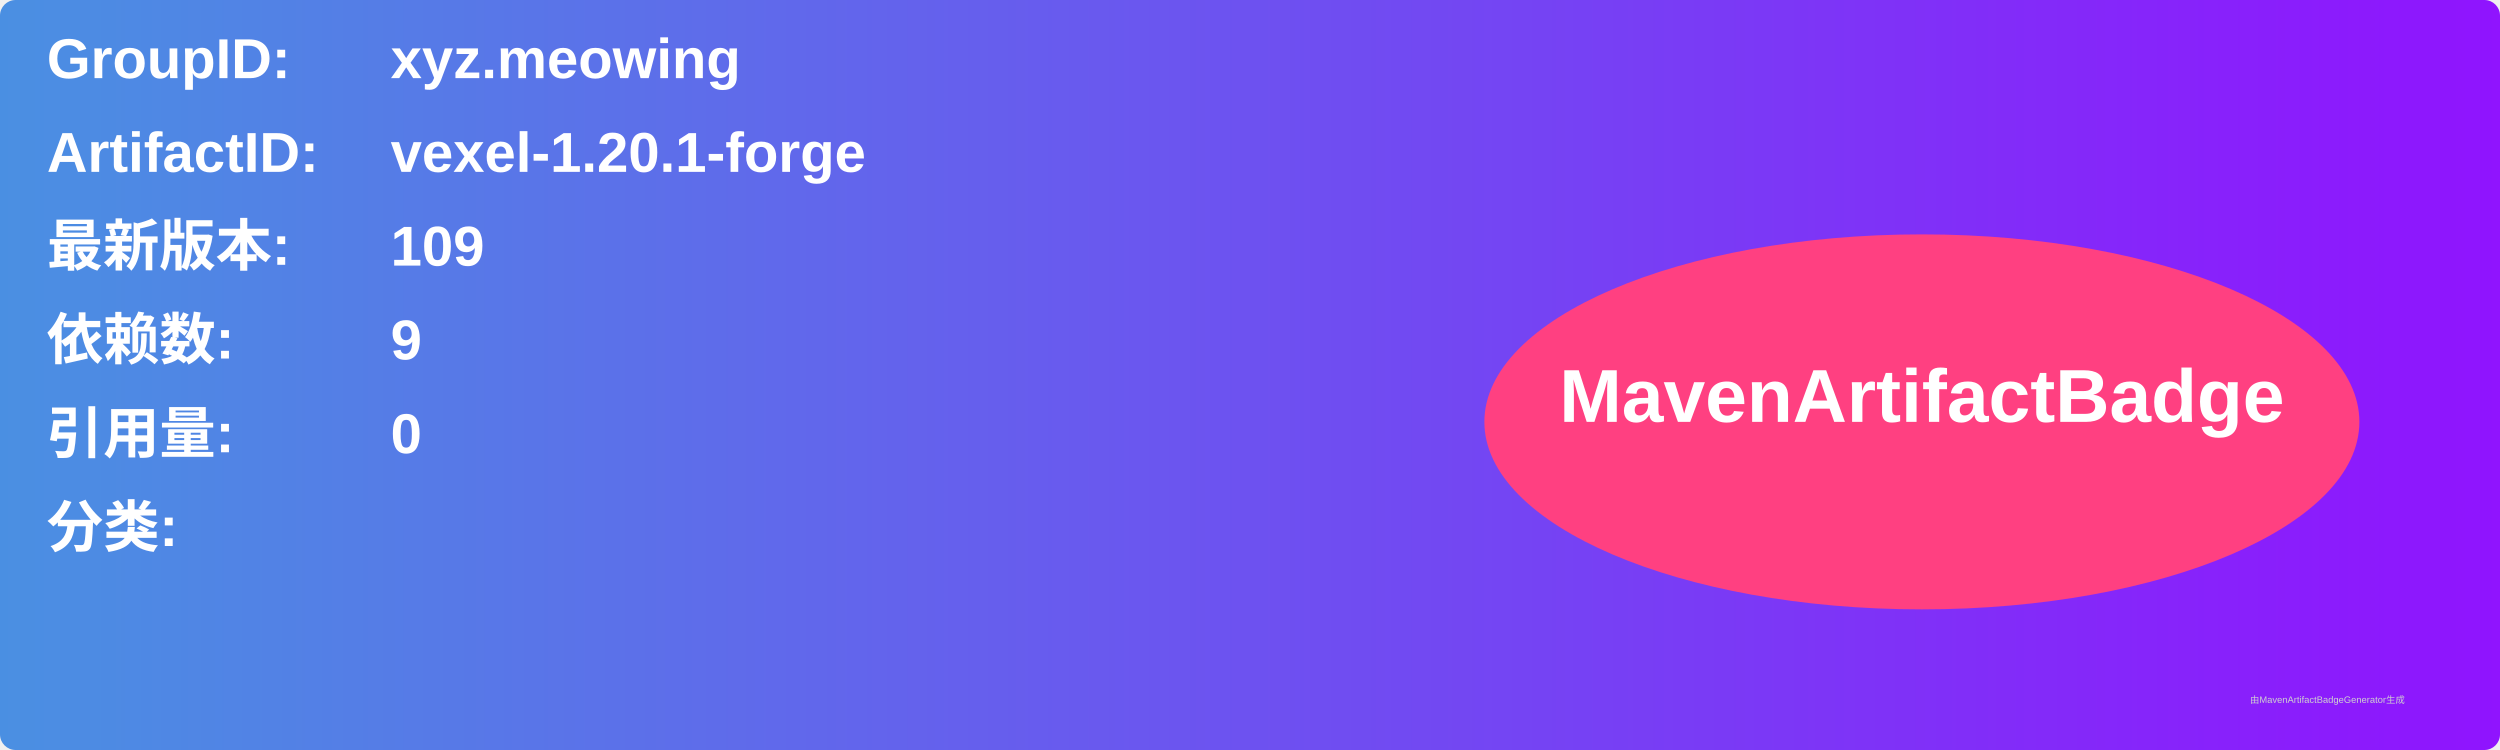
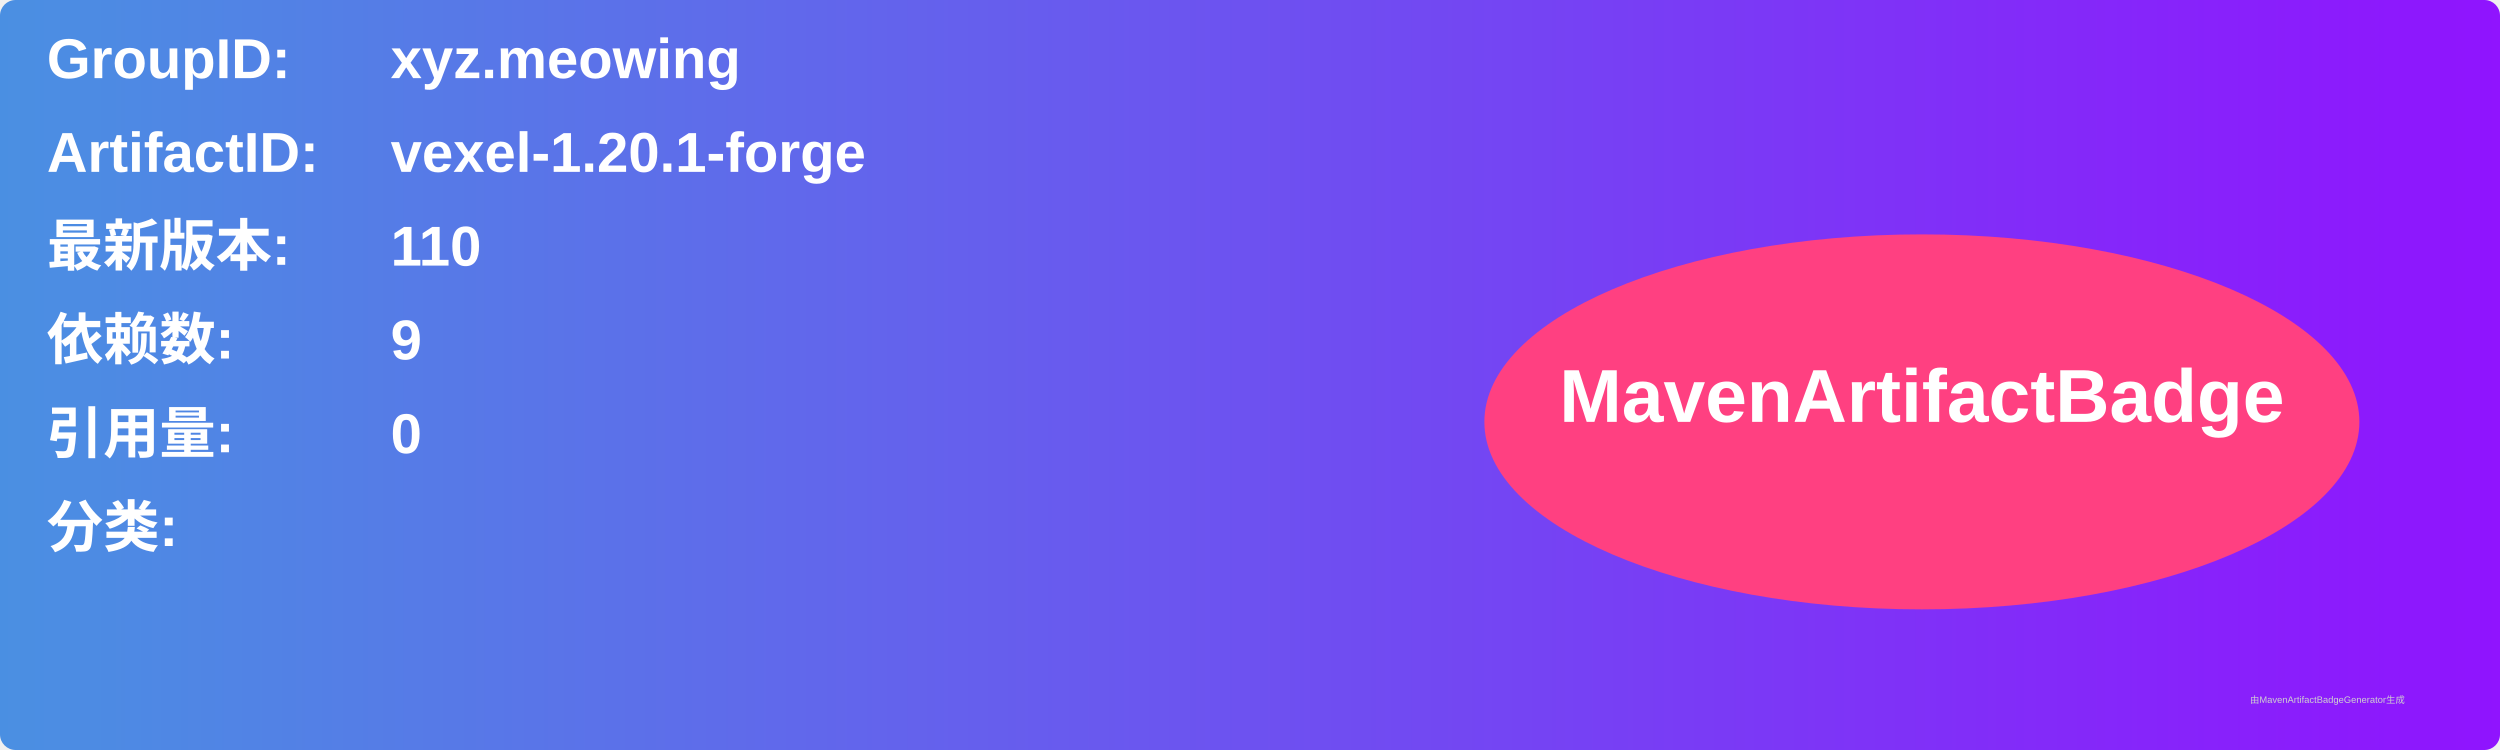
<svg xmlns="http://www.w3.org/2000/svg" width="800" height="240" viewBox="0 0 800 240">
  <linearGradient id="grad" x1="0%" y1="0%" x2="100%" y2="0%">
    <stop offset="0%" stop-color="#4a90e2" />
    <stop offset="100%" stop-color="#9013fe" />
  </linearGradient>
  <rect width="100%" height="100%" rx="5" ry="5" fill="url(#grad)" />
  <g transform="translate(15, 15)">
    <text x="0" y="10" font-family="Arial" font-size="18" fill="white" font-weight="bold" width="260">GroupID:</text>
    <text x="110" y="10" font-family="Arial" font-size="18" fill="white" font-weight="bold" width="460">xyz.meowing</text>
    <text x="0" y="40" font-family="Arial" font-size="18" fill="white" font-weight="bold" width="260">ArtifactID:</text>
    <text x="110" y="40" font-family="Arial" font-size="18" fill="white" font-weight="bold" width="460">vexel-1.20.1-forge</text>
    <text x="0" y="70" font-family="Arial" font-size="18" fill="white" font-weight="bold">最新版本:</text>
    <text x="110" y="70" font-family="Arial" font-size="18" fill="white" font-weight="bold">
-       <tspan font-weight="bold">109</tspan>
+       <tspan font-weight="bold">110</tspan>
    </text>
    <text x="0" y="100" font-family="Arial" font-size="18" fill="white" font-weight="bold">依赖数: </text>
    <text x="110" y="100" font-family="Arial" font-size="18" fill="white">
      <tspan font-weight="bold">9</tspan>
    </text>
    <text x="0" y="130" font-family="Arial" font-size="18" fill="white" font-weight="bold">引用量: </text>
    <text x="110" y="130" font-family="Arial" font-size="18" fill="white">
      <tspan font-weight="bold">0</tspan>
    </text>
    <text x="0" y="160" font-family="Arial" font-size="18" fill="white" font-weight="bold">分类:</text>
    <text x="10" y="190" font-family="Arial" font-size="10" fill="white">
      <tspan font-weight="bold" />
    </text>
    <ellipse cx="600" cy="120" rx="140" ry="60" fill="#ff4081" />
    <text x="600" y="120" text-anchor="middle" font-family="Arial" font-size="24" fill="white" font-weight="bold">MavenArtifactBadge</text>
  </g>
  <text x="720" y="225" font-family="Arial" font-size="3" fill="#d0d0d0">由MavenArtifactBadgeGenerator生成</text>
</svg>
